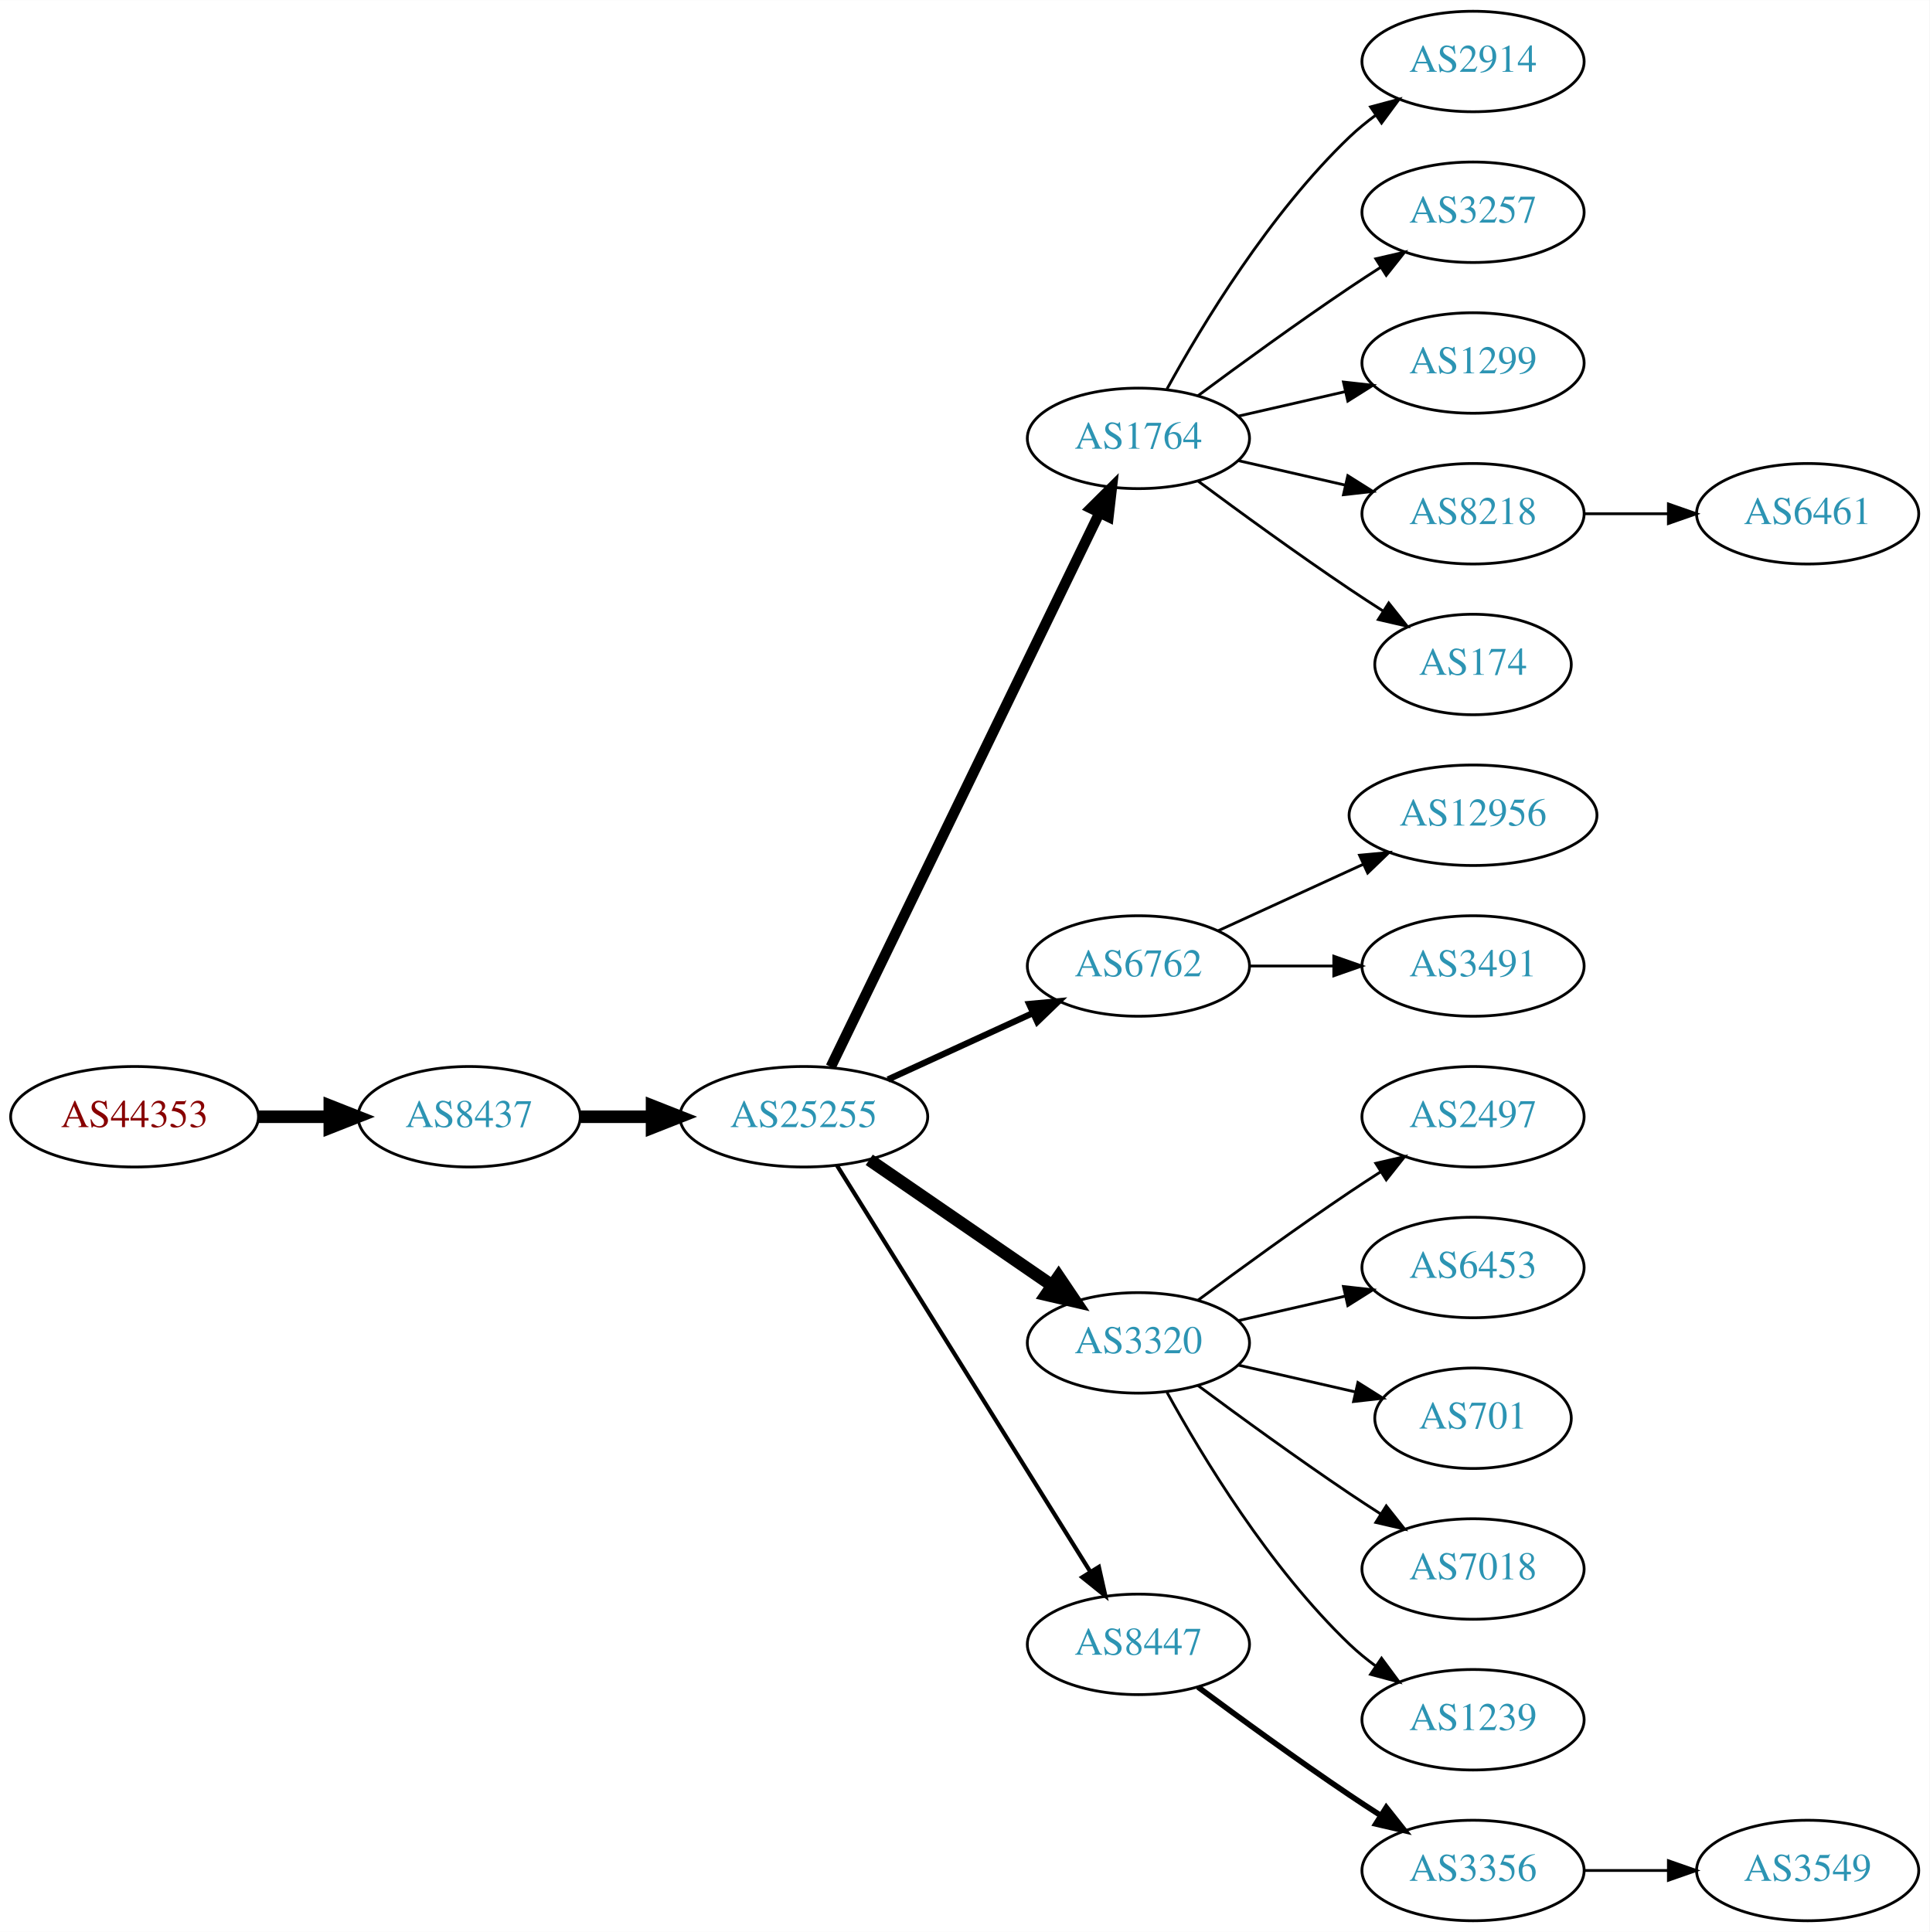
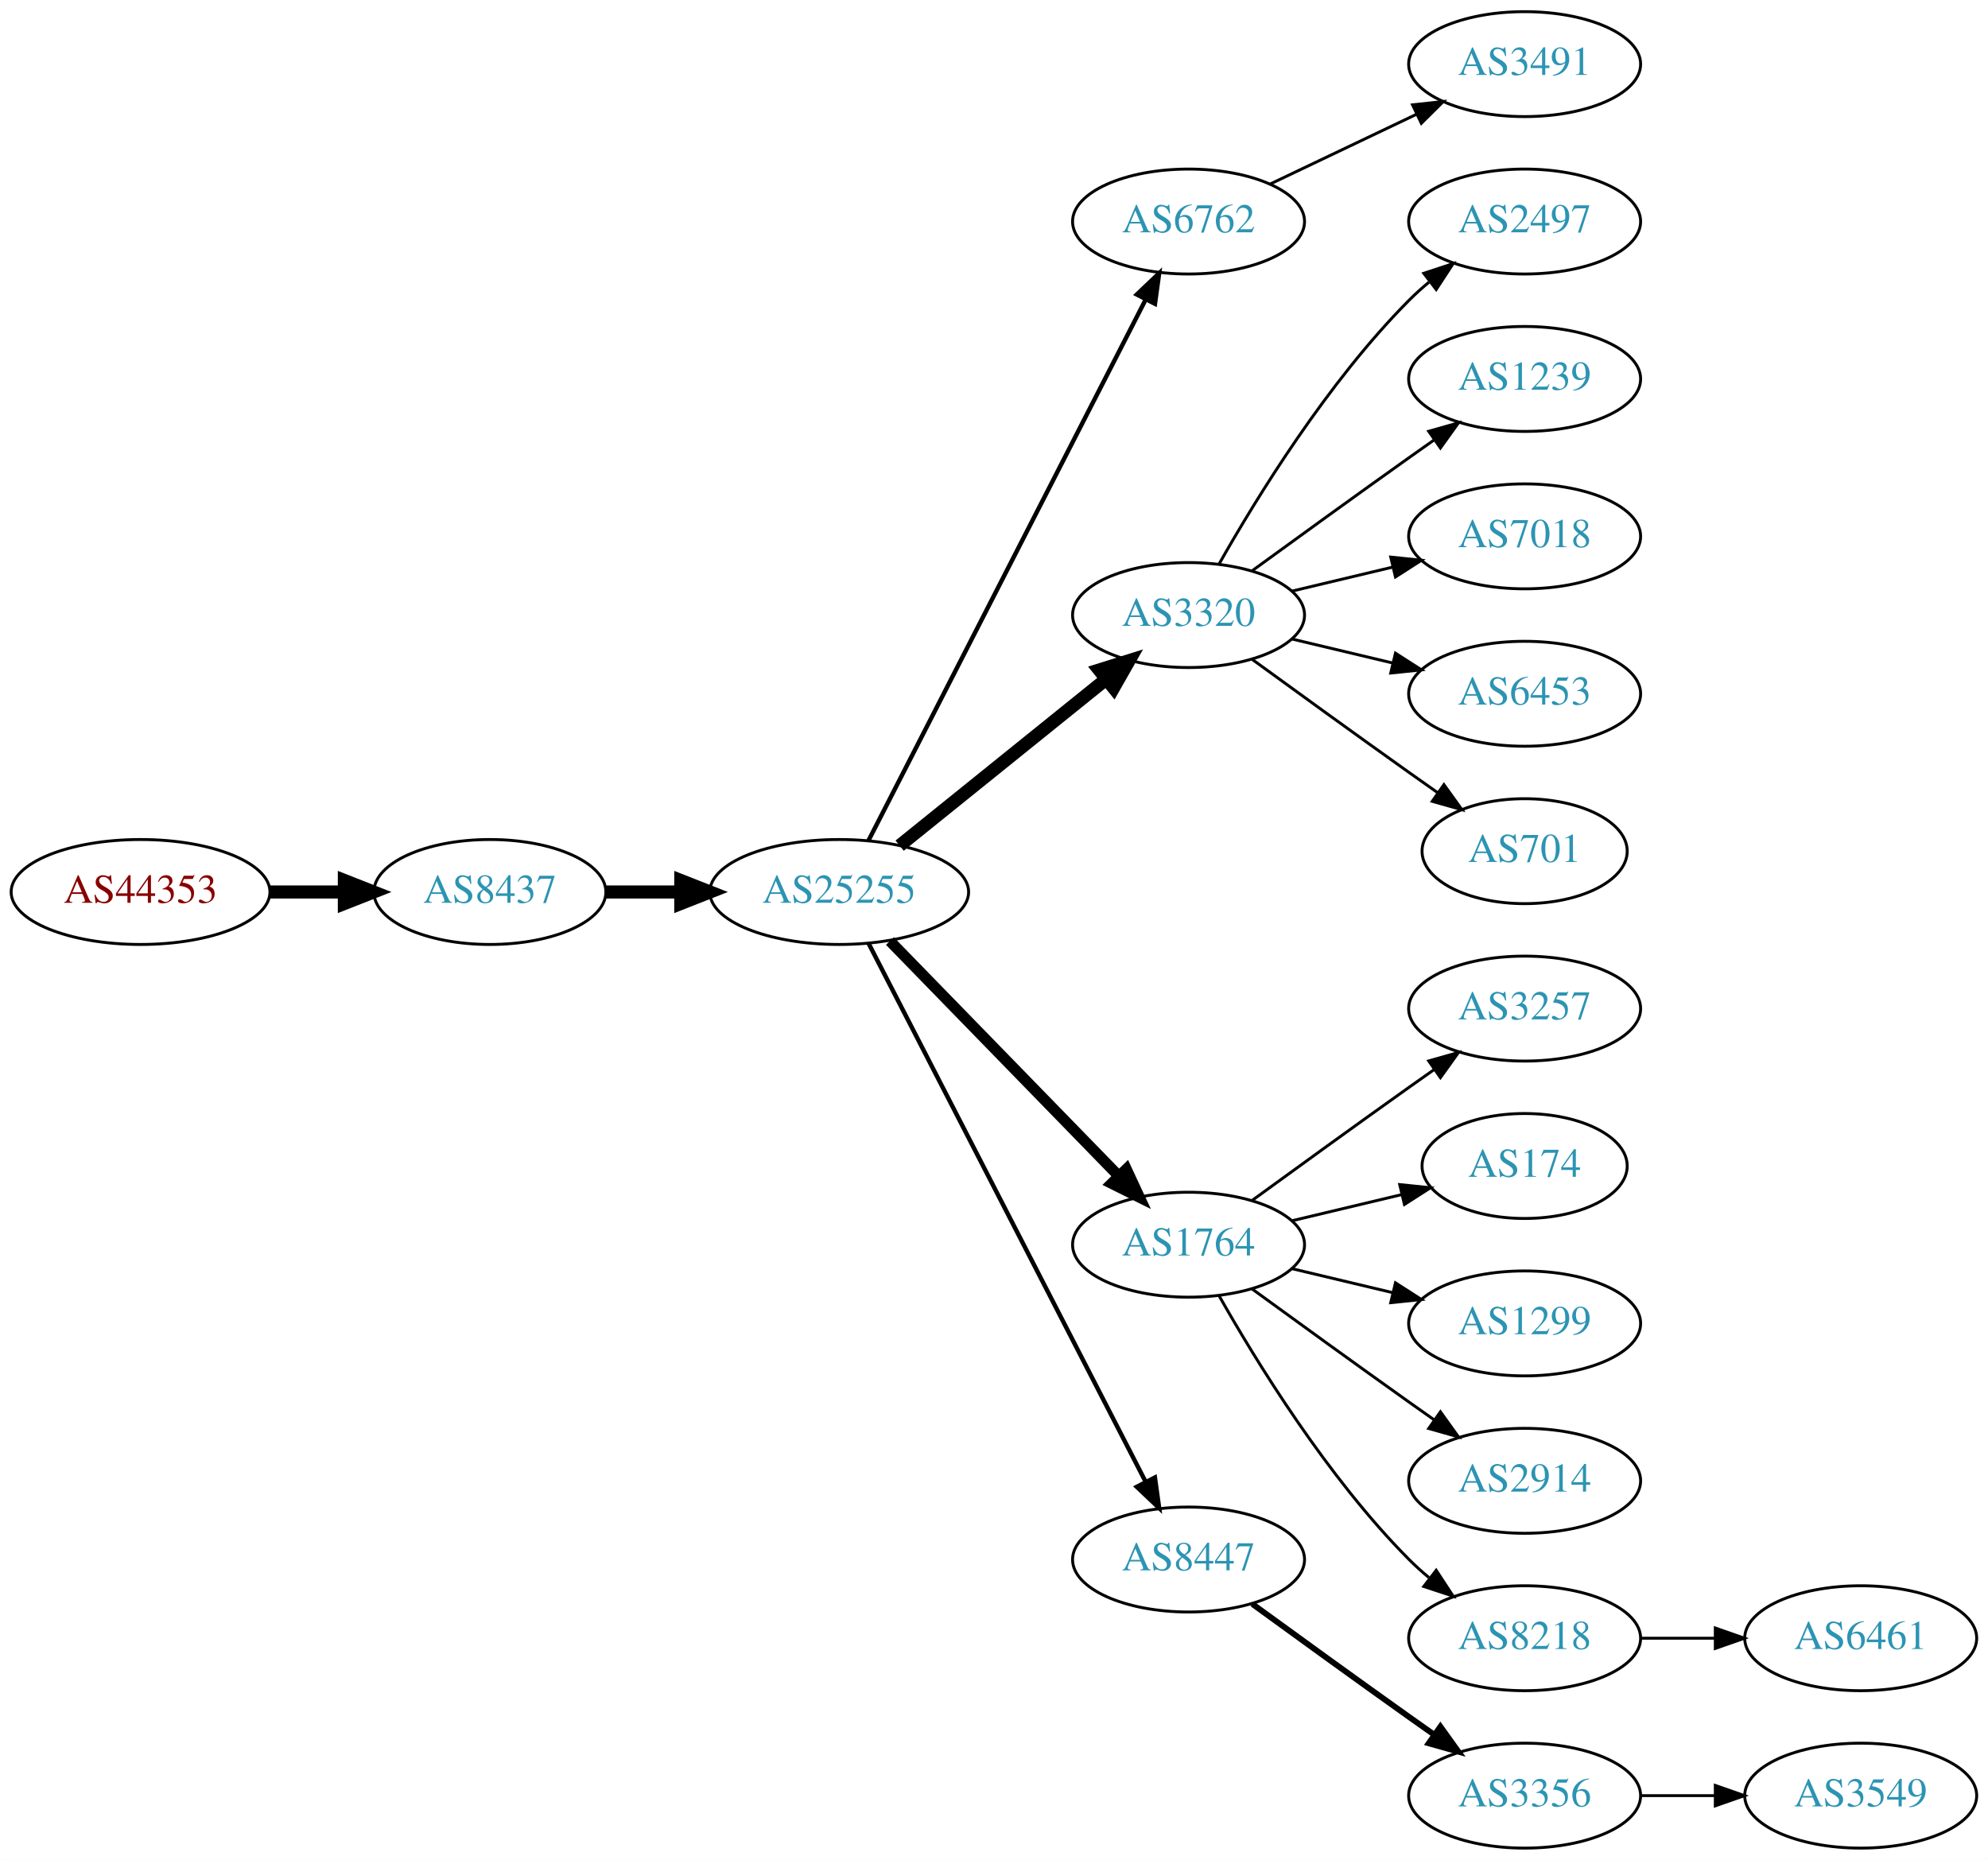
- <svg xmlns="http://www.w3.org/2000/svg" xmlns:xlink="http://www.w3.org/1999/xlink" width="691pt" height="692pt" viewBox="0.00 0.00 691.06 692.00">
-   <g id="graph0" class="graph" transform="scale(1 1) rotate(0) translate(4 688)">
-     <polygon fill="white" stroke="none" points="-4,4 -4,-688 687.055,-688 687.055,4 -4,4" />
+ <svg xmlns="http://www.w3.org/2000/svg" xmlns:xlink="http://www.w3.org/1999/xlink" width="682pt" height="638pt" viewBox="0.00 0.00 681.96 638.00">
+   <g id="graph0" class="graph" transform="scale(1 1) rotate(0) translate(4 634)">
+     <polygon fill="white" stroke="none" points="-4,4 -4,-634 677.956,-634 677.956,4 -4,4" />
    <g id="node1" class="node">
      <g id="a_node1">
        <a xlink:href="/asn/44353" xlink:title="AS44353 ~ pressetext Nachrichtenagentur GmbH [AT]">
-           <ellipse fill="#ffffff" stroke="black" cx="44.196" cy="-288" rx="44.393" ry="18" />
-           <text text-anchor="middle" x="44.196" y="-284.3" font-family="Times,serif" font-size="14.00" fill="#880000">AS44353</text>
+           <ellipse fill="#ffffff" stroke="black" cx="44.196" cy="-328" rx="44.393" ry="18" />
+           <text text-anchor="middle" x="44.196" y="-324.3" font-family="Times,serif" font-size="14.00" fill="#880000">AS44353</text>
        </a>
      </g>
    </g>
    <g id="node2" class="node">
      <g id="a_node2">
        <a xlink:href="/asn/8437" xlink:title="AS8437 ~ Hutchison Drei Austria GmbH [AT]">
-           <ellipse fill="#ffffff" stroke="black" cx="164.039" cy="-288" rx="39.794" ry="18" />
-           <text text-anchor="middle" x="164.039" y="-284.3" font-family="Times,serif" font-size="14.00" fill="#2c94b3">AS8437</text>
+           <ellipse fill="#ffffff" stroke="black" cx="164.039" cy="-328" rx="39.794" ry="18" />
+           <text text-anchor="middle" x="164.039" y="-324.3" font-family="Times,serif" font-size="14.00" fill="#2c94b3">AS8437</text>
        </a>
      </g>
    </g>
    <g id="edge1" class="edge">
-       <path fill="none" stroke="black" stroke-width="4.5" d="M88.407,-288C96.72,-288 105.482,-288 113.965,-288" />
-       <polygon fill="black" stroke="black" stroke-width="4.5" points="114.123,-291.938 124.123,-288 114.123,-284.063 114.123,-291.938" />
+       <path fill="none" stroke="black" stroke-width="4.5" d="M88.407,-328C96.72,-328 105.482,-328 113.965,-328" />
+       <polygon fill="black" stroke="black" stroke-width="4.5" points="114.123,-331.938 124.123,-328 114.123,-324.063 114.123,-331.938" />
    </g>
    <g id="node3" class="node">
      <g id="a_node3">
        <a xlink:href="/asn/25255" xlink:title="AS25255 ~ ==&gt; TELE2 AUSTRIA &lt;== [AT]">
-           <ellipse fill="#ffffff" stroke="black" cx="283.881" cy="-288" rx="44.393" ry="18" />
-           <text text-anchor="middle" x="283.881" y="-284.3" font-family="Times,serif" font-size="14.00" fill="#2c94b3">AS25255</text>
+           <ellipse fill="#ffffff" stroke="black" cx="283.881" cy="-328" rx="44.393" ry="18" />
+           <text text-anchor="middle" x="283.881" y="-324.3" font-family="Times,serif" font-size="14.00" fill="#2c94b3">AS25255</text>
        </a>
      </g>
    </g>
    <g id="edge2" class="edge">
-       <path fill="none" stroke="black" stroke-width="4.5" d="M203.951,-288C212.054,-288 220.729,-288 229.255,-288" />
-       <polygon fill="black" stroke="black" stroke-width="4.5" points="229.533,-291.938 239.533,-288 229.533,-284.063 229.533,-291.938" />
+       <path fill="none" stroke="black" stroke-width="4.5" d="M203.951,-328C212.054,-328 220.729,-328 229.255,-328" />
+       <polygon fill="black" stroke="black" stroke-width="4.5" points="229.533,-331.938 239.533,-328 229.533,-324.063 229.533,-331.938" />
    </g>
    <g id="node4" class="node">
      <g id="a_node4">
-         <a xlink:href="/asn/1764" xlink:title="AS1764 ~ NEXTLAYER-AS [AT]">
-           <ellipse fill="#ffffff" stroke="black" cx="403.724" cy="-531" rx="39.794" ry="18" />
-           <text text-anchor="middle" x="403.724" y="-527.3" font-family="Times,serif" font-size="14.00" fill="#2c94b3">AS1764</text>
+         <a xlink:href="/asn/6762" xlink:title="AS6762 ~ TELECOM ITALIA SPARKLE S.p.A. [IT]">
+           <ellipse fill="#ffffff" stroke="black" cx="403.724" cy="-558" rx="39.794" ry="18" />
+           <text text-anchor="middle" x="403.724" y="-554.3" font-family="Times,serif" font-size="14.00" fill="#2c94b3">AS6762</text>
        </a>
      </g>
    </g>
    <g id="edge3" class="edge">
-       <path fill="none" stroke="black" stroke-width="3.75" d="M293.546,-305.868C314.027,-348.101 365.514,-454.272 389.74,-504.227" />
-       <polygon fill="black" stroke="black" stroke-width="3.75" points="386.692,-505.963 394.205,-513.433 392.99,-502.908 386.692,-505.963" />
+       <path fill="none" stroke="black" stroke-width="1.5" d="M293.932,-345.666C314.454,-385.719 364.622,-483.634 388.991,-531.196" />
+       <polygon fill="black" stroke="black" stroke-width="1.5" points="385.967,-532.97 393.642,-540.274 392.197,-529.778 385.967,-532.97" />
    </g>
    <g id="node5" class="node">
      <g id="a_node5">
-         <a xlink:href="/asn/6762" xlink:title="AS6762 ~ TELECOM ITALIA SPARKLE S.p.A. [IT]">
-           <ellipse fill="#ffffff" stroke="black" cx="403.724" cy="-342" rx="39.794" ry="18" />
-           <text text-anchor="middle" x="403.724" y="-338.3" font-family="Times,serif" font-size="14.00" fill="#2c94b3">AS6762</text>
+         <a xlink:href="/asn/3320" xlink:title="AS3320 ~ DTAG [DE]">
+           <ellipse fill="#ffffff" stroke="black" cx="403.724" cy="-423" rx="39.794" ry="18" />
+           <text text-anchor="middle" x="403.724" y="-419.3" font-family="Times,serif" font-size="14.00" fill="#2c94b3">AS3320</text>
        </a>
      </g>
    </g>
    <g id="edge4" class="edge">
-       <path fill="none" stroke="black" stroke-width="2.25" d="M314.011,-301.348C329.622,-308.502 349.02,-317.391 365.692,-325.03" />
-       <polygon fill="black" stroke="black" stroke-width="2.25" points="364.595,-328.378 375.144,-329.362 367.511,-322.014 364.595,-328.378" />
+       <path fill="none" stroke="black" stroke-width="4.5" d="M304.605,-343.901C324.01,-359.544 353.796,-383.557 375.461,-401.021" />
+       <polygon fill="black" stroke="black" stroke-width="4.5" points="373.071,-404.153 383.327,-407.363 378.013,-398.022 373.071,-404.153" />
    </g>
    <g id="node6" class="node">
      <g id="a_node6">
-         <a xlink:href="/asn/3320" xlink:title="AS3320 ~ DTAG [DE]">
+         <a xlink:href="/asn/1764" xlink:title="AS1764 ~ NEXTLAYER-AS [AT]">
          <ellipse fill="#ffffff" stroke="black" cx="403.724" cy="-207" rx="39.794" ry="18" />
-           <text text-anchor="middle" x="403.724" y="-203.3" font-family="Times,serif" font-size="14.00" fill="#2c94b3">AS3320</text>
+           <text text-anchor="middle" x="403.724" y="-203.3" font-family="Times,serif" font-size="14.00" fill="#2c94b3">AS1764</text>
        </a>
      </g>
    </g>
    <g id="edge5" class="edge">
-       <path fill="none" stroke="black" stroke-width="4.5" d="M307.324,-272.574C325.905,-259.802 352.466,-241.545 372.846,-227.537" />
-       <polygon fill="black" stroke="black" stroke-width="4.5" points="375.149,-230.731 381.16,-221.822 370.689,-224.242 375.149,-230.731" />
+       <path fill="none" stroke="black" stroke-width="3.75" d="M301.267,-311.175C321.696,-290.198 356.734,-254.222 379.814,-230.523" />
+       <polygon fill="black" stroke="black" stroke-width="3.75" points="382.384,-232.901 386.854,-223.295 377.37,-228.017 382.384,-232.901" />
    </g>
    <g id="node7" class="node">
      <g id="a_node7">
        <a xlink:href="/asn/8447" xlink:title="AS8447 ~ A1 Telekom Austria AG [AT]">
          <ellipse fill="#ffffff" stroke="black" cx="403.724" cy="-99" rx="39.794" ry="18" />
          <text text-anchor="middle" x="403.724" y="-95.3" font-family="Times,serif" font-size="14.00" fill="#2c94b3">AS8447</text>
        </a>
      </g>
    </g>
    <g id="edge6" class="edge">
-       <path fill="none" stroke="black" stroke-width="1.5" d="M295.756,-270.558C316.54,-237.225 362,-164.314 386.429,-125.134" />
-       <polygon fill="black" stroke="black" stroke-width="1.5" points="389.554,-126.737 391.875,-116.4 383.614,-123.034 389.554,-126.737" />
+       <path fill="none" stroke="black" stroke-width="1.5" d="M293.932,-310.411C314.454,-270.532 364.622,-173.043 388.991,-125.687" />
+       <polygon fill="black" stroke="black" stroke-width="1.5" points="392.178,-127.142 393.642,-116.649 385.954,-123.939 392.178,-127.142" />
+     </g>
+     <g id="node18" class="node">
+       <g id="a_node18">
+         <a xlink:href="/asn/3491" xlink:title="AS3491 ~ PCCW Global, Inc. [US]">
+           <ellipse fill="#ffffff" stroke="black" cx="519.017" cy="-612" rx="39.794" ry="18" />
+           <text text-anchor="middle" x="519.017" y="-608.3" font-family="Times,serif" font-size="14.00" fill="#2c94b3">AS3491</text>
+         </a>
+       </g>
+     </g>
+     <g id="edge17" class="edge">
+       <path fill="none" stroke="black" d="M431.86,-570.934C446.854,-578.081 465.675,-587.052 481.898,-594.785" />
+       <polygon fill="black" stroke="black" points="480.569,-598.028 491.102,-599.171 483.581,-591.709 480.569,-598.028" />
    </g>
    <g id="node8" class="node">
      <g id="a_node8">
-         <a xlink:href="/asn/2914" xlink:title="AS2914 ~ NTT America, Inc. [US]">
-           <ellipse fill="#ffffff" stroke="black" cx="523.566" cy="-666" rx="39.794" ry="18" />
-           <text text-anchor="middle" x="523.566" y="-662.3" font-family="Times,serif" font-size="14.00" fill="#2c94b3">AS2914</text>
+         <a xlink:href="/asn/2497" xlink:title="AS2497 ~ Internet Initiative Japan Inc. [JP]">
+           <ellipse fill="#ffffff" stroke="black" cx="519.017" cy="-558" rx="39.794" ry="18" />
+           <text text-anchor="middle" x="519.017" y="-554.3" font-family="Times,serif" font-size="14.00" fill="#2c94b3">AS2497</text>
        </a>
      </g>
    </g>
    <g id="edge7" class="edge">
-       <path fill="none" stroke="black" d="M413.965,-548.713C426.51,-571.561 450.687,-611.611 479.37,-639 482.238,-641.739 485.427,-644.347 488.736,-646.785" />
-       <polygon fill="black" stroke="black" points="486.86,-649.742 497.096,-652.477 490.8,-643.956 486.86,-649.742" />
+       <path fill="none" stroke="black" d="M414.184,-440.49C426.965,-463.096 451.398,-502.886 479.37,-531 481.481,-533.121 483.777,-535.188 486.163,-537.171" />
+       <polygon fill="black" stroke="black" points="484.415,-540.242 494.478,-543.556 488.678,-534.69 484.415,-540.242" />
    </g>
    <g id="node9" class="node">
      <g id="a_node9">
-         <a xlink:href="/asn/3257" xlink:title="AS3257 ~ GTT [DE]">
-           <ellipse fill="#ffffff" stroke="black" cx="523.566" cy="-612" rx="39.794" ry="18" />
-           <text text-anchor="middle" x="523.566" y="-608.3" font-family="Times,serif" font-size="14.00" fill="#2c94b3">AS3257</text>
+         <a xlink:href="/asn/1239" xlink:title="AS1239 ~ Sprint [US]">
+           <ellipse fill="#ffffff" stroke="black" cx="519.017" cy="-504" rx="39.794" ry="18" />
+           <text text-anchor="middle" x="519.017" y="-500.3" font-family="Times,serif" font-size="14.00" fill="#2c94b3">AS1239</text>
        </a>
      </g>
    </g>
    <g id="edge8" class="edge">
-       <path fill="none" stroke="black" d="M425.054,-546.277C439.916,-557.304 460.661,-572.407 479.37,-585 482.919,-587.389 486.67,-589.839 490.418,-592.242" />
-       <polygon fill="black" stroke="black" points="488.744,-595.325 499.067,-597.712 492.486,-589.409 488.744,-595.325" />
+       <path fill="none" stroke="black" d="M425.572,-438.222C440.506,-449.091 461.12,-464.025 479.37,-477 482.191,-479.005 485.134,-481.085 488.082,-483.159" />
+       <polygon fill="black" stroke="black" points="486.109,-486.05 496.306,-488.926 490.128,-480.319 486.109,-486.05" />
    </g>
    <g id="node10" class="node">
      <g id="a_node10">
-         <a xlink:href="/asn/1299" xlink:title="AS1299 ~ Telia Carrier [EU]">
-           <ellipse fill="#ffffff" stroke="black" cx="523.566" cy="-558" rx="39.794" ry="18" />
-           <text text-anchor="middle" x="523.566" y="-554.3" font-family="Times,serif" font-size="14.00" fill="#2c94b3">AS1299</text>
+         <a xlink:href="/asn/7018" xlink:title="AS7018 ~ AT&amp;T Services, Inc. [US]">
+           <ellipse fill="#ffffff" stroke="black" cx="519.017" cy="-450" rx="39.794" ry="18" />
+           <text text-anchor="middle" x="519.017" y="-446.3" font-family="Times,serif" font-size="14.00" fill="#2c94b3">AS7018</text>
        </a>
      </g>
    </g>
    <g id="edge9" class="edge">
-       <path fill="none" stroke="black" d="M439.443,-538.955C451.443,-541.704 465.064,-544.825 477.756,-547.733" />
-       <polygon fill="black" stroke="black" points="477.159,-551.187 487.688,-550.009 478.722,-544.364 477.159,-551.187" />
+       <path fill="none" stroke="black" d="M439.331,-431.248C450.202,-433.838 462.357,-436.735 473.799,-439.462" />
+       <polygon fill="black" stroke="black" points="473.082,-442.889 483.621,-441.803 474.705,-436.08 473.082,-442.889" />
    </g>
    <g id="node11" class="node">
      <g id="a_node11">
-         <a xlink:href="/asn/8218" xlink:title="AS8218 ~ legacy Neotelecoms [FR]">
-           <ellipse fill="#ffffff" stroke="black" cx="523.566" cy="-504" rx="39.794" ry="18" />
-           <text text-anchor="middle" x="523.566" y="-500.3" font-family="Times,serif" font-size="14.00" fill="#2c94b3">AS8218</text>
+         <a xlink:href="/asn/6453" xlink:title="AS6453 ~ TATA COMMUNICATIONS (AMERICA) INC [US]">
+           <ellipse fill="#ffffff" stroke="black" cx="519.017" cy="-396" rx="39.794" ry="18" />
+           <text text-anchor="middle" x="519.017" y="-392.3" font-family="Times,serif" font-size="14.00" fill="#2c94b3">AS6453</text>
        </a>
      </g>
    </g>
    <g id="edge10" class="edge">
-       <path fill="none" stroke="black" d="M439.443,-523.045C451.443,-520.296 465.064,-517.175 477.756,-514.267" />
-       <polygon fill="black" stroke="black" points="478.722,-517.636 487.688,-511.991 477.159,-510.813 478.722,-517.636" />
+       <path fill="none" stroke="black" d="M439.331,-414.752C450.202,-412.162 462.357,-409.265 473.799,-406.538" />
+       <polygon fill="black" stroke="black" points="474.705,-409.92 483.621,-404.197 473.082,-403.111 474.705,-409.92" />
    </g>
    <g id="node12" class="node">
      <g id="a_node12">
-         <a xlink:href="/asn/174" xlink:title="AS174 ~ Cogent Communications [US]">
-           <ellipse fill="#ffffff" stroke="black" cx="523.566" cy="-450" rx="35.194" ry="18" />
-           <text text-anchor="middle" x="523.566" y="-446.3" font-family="Times,serif" font-size="14.00" fill="#2c94b3">AS174</text>
+         <a xlink:href="/asn/701" xlink:title="AS701 ~ UUNET [US]">
+           <ellipse fill="#ffffff" stroke="black" cx="519.017" cy="-342" rx="35.194" ry="18" />
+           <text text-anchor="middle" x="519.017" y="-338.3" font-family="Times,serif" font-size="14.00" fill="#2c94b3">AS701</text>
        </a>
      </g>
    </g>
    <g id="edge11" class="edge">
-       <path fill="none" stroke="black" d="M425.054,-515.723C439.916,-504.696 460.661,-489.593 479.37,-477 483.188,-474.431 487.238,-471.79 491.268,-469.214" />
-       <polygon fill="black" stroke="black" points="493.372,-472.025 499.962,-463.729 489.637,-466.105 493.372,-472.025" />
+       <path fill="none" stroke="black" d="M425.572,-407.778C440.506,-396.909 461.12,-381.975 479.37,-369 482.581,-366.718 485.95,-364.339 489.304,-361.982" />
+       <polygon fill="black" stroke="black" points="491.332,-364.834 497.515,-356.23 487.316,-359.101 491.332,-364.834" />
    </g>
    <g id="node13" class="node">
      <g id="a_node13">
-         <a xlink:href="/asn/12956" xlink:title="AS12956 ~ TELXIUS [ES]">
-           <ellipse fill="#ffffff" stroke="black" cx="523.566" cy="-396" rx="44.393" ry="18" />
-           <text text-anchor="middle" x="523.566" y="-392.3" font-family="Times,serif" font-size="14.00" fill="#2c94b3">AS12956</text>
+         <a xlink:href="/asn/3257" xlink:title="AS3257 ~ GTT [DE]">
+           <ellipse fill="#ffffff" stroke="black" cx="519.017" cy="-288" rx="39.794" ry="18" />
+           <text text-anchor="middle" x="519.017" y="-284.3" font-family="Times,serif" font-size="14.00" fill="#2c94b3">AS3257</text>
        </a>
      </g>
    </g>
    <g id="edge12" class="edge">
-       <path fill="none" stroke="black" d="M432.353,-354.661C447.85,-361.762 467.417,-370.728 484.364,-378.494" />
-       <polygon fill="black" stroke="black" points="482.917,-381.681 493.466,-382.665 485.833,-375.317 482.917,-381.681" />
+       <path fill="none" stroke="black" d="M425.572,-222.222C440.506,-233.091 461.12,-248.025 479.37,-261 482.191,-263.005 485.134,-265.085 488.082,-267.159" />
+       <polygon fill="black" stroke="black" points="486.109,-270.05 496.306,-272.926 490.128,-264.319 486.109,-270.05" />
    </g>
    <g id="node14" class="node">
      <g id="a_node14">
-         <a xlink:href="/asn/3491" xlink:title="AS3491 ~ PCCW Global, Inc. [US]">
-           <ellipse fill="#ffffff" stroke="black" cx="523.566" cy="-342" rx="39.794" ry="18" />
-           <text text-anchor="middle" x="523.566" y="-338.3" font-family="Times,serif" font-size="14.00" fill="#2c94b3">AS3491</text>
+         <a xlink:href="/asn/174" xlink:title="AS174 ~ Cogent Communications [US]">
+           <ellipse fill="#ffffff" stroke="black" cx="519.017" cy="-234" rx="35.194" ry="18" />
+           <text text-anchor="middle" x="519.017" y="-230.3" font-family="Times,serif" font-size="14.00" fill="#2c94b3">AS174</text>
        </a>
      </g>
    </g>
    <g id="edge13" class="edge">
-       <path fill="none" stroke="black" d="M443.636,-342C453.19,-342 463.539,-342 473.502,-342" />
-       <polygon fill="black" stroke="black" points="473.695,-345.5 483.695,-342 473.694,-338.5 473.695,-345.5" />
+       <path fill="none" stroke="black" d="M439.331,-215.248C451.125,-218.058 464.43,-221.229 476.698,-224.153" />
+       <polygon fill="black" stroke="black" points="476.164,-227.624 486.703,-226.537 477.787,-220.814 476.164,-227.624" />
    </g>
    <g id="node15" class="node">
      <g id="a_node15">
-         <a xlink:href="/asn/2497" xlink:title="AS2497 ~ Internet Initiative Japan Inc. [JP]">
-           <ellipse fill="#ffffff" stroke="black" cx="523.566" cy="-288" rx="39.794" ry="18" />
-           <text text-anchor="middle" x="523.566" y="-284.3" font-family="Times,serif" font-size="14.00" fill="#2c94b3">AS2497</text>
+         <a xlink:href="/asn/1299" xlink:title="AS1299 ~ Telia Carrier [EU]">
+           <ellipse fill="#ffffff" stroke="black" cx="519.017" cy="-180" rx="39.794" ry="18" />
+           <text text-anchor="middle" x="519.017" y="-176.3" font-family="Times,serif" font-size="14.00" fill="#2c94b3">AS1299</text>
        </a>
      </g>
    </g>
    <g id="edge14" class="edge">
-       <path fill="none" stroke="black" d="M425.054,-222.277C439.916,-233.304 460.661,-248.407 479.37,-261 482.919,-263.389 486.67,-265.839 490.418,-268.242" />
-       <polygon fill="black" stroke="black" points="488.744,-271.325 499.067,-273.712 492.486,-265.409 488.744,-271.325" />
+       <path fill="none" stroke="black" d="M439.331,-198.752C450.202,-196.162 462.357,-193.265 473.799,-190.538" />
+       <polygon fill="black" stroke="black" points="474.705,-193.92 483.621,-188.197 473.082,-187.111 474.705,-193.92" />
    </g>
    <g id="node16" class="node">
      <g id="a_node16">
-         <a xlink:href="/asn/6453" xlink:title="AS6453 ~ TATA COMMUNICATIONS (AMERICA) INC [US]">
-           <ellipse fill="#ffffff" stroke="black" cx="523.566" cy="-234" rx="39.794" ry="18" />
-           <text text-anchor="middle" x="523.566" y="-230.3" font-family="Times,serif" font-size="14.00" fill="#2c94b3">AS6453</text>
+         <a xlink:href="/asn/2914" xlink:title="AS2914 ~ NTT America, Inc. [US]">
+           <ellipse fill="#ffffff" stroke="black" cx="519.017" cy="-126" rx="39.794" ry="18" />
+           <text text-anchor="middle" x="519.017" y="-122.3" font-family="Times,serif" font-size="14.00" fill="#2c94b3">AS2914</text>
        </a>
      </g>
    </g>
    <g id="edge15" class="edge">
-       <path fill="none" stroke="black" d="M439.443,-214.955C451.443,-217.704 465.064,-220.825 477.756,-223.733" />
-       <polygon fill="black" stroke="black" points="477.159,-227.187 487.688,-226.009 478.722,-220.364 477.159,-227.187" />
+       <path fill="none" stroke="black" d="M425.572,-191.778C440.506,-180.909 461.12,-165.975 479.37,-153 482.191,-150.995 485.134,-148.915 488.082,-146.841" />
+       <polygon fill="black" stroke="black" points="490.128,-149.681 496.306,-141.074 486.109,-143.95 490.128,-149.681" />
    </g>
    <g id="node17" class="node">
      <g id="a_node17">
-         <a xlink:href="/asn/701" xlink:title="AS701 ~ UUNET [US]">
-           <ellipse fill="#ffffff" stroke="black" cx="523.566" cy="-180" rx="35.194" ry="18" />
-           <text text-anchor="middle" x="523.566" y="-176.3" font-family="Times,serif" font-size="14.00" fill="#2c94b3">AS701</text>
+         <a xlink:href="/asn/8218" xlink:title="AS8218 ~ legacy Neotelecoms [FR]">
+           <ellipse fill="#ffffff" stroke="black" cx="519.017" cy="-72" rx="39.794" ry="18" />
+           <text text-anchor="middle" x="519.017" y="-68.3" font-family="Times,serif" font-size="14.00" fill="#2c94b3">AS8218</text>
        </a>
      </g>
    </g>
    <g id="edge16" class="edge">
-       <path fill="none" stroke="black" d="M439.443,-199.045C452.536,-196.045 467.558,-192.604 481.199,-189.478" />
-       <polygon fill="black" stroke="black" points="482.34,-192.807 491.306,-187.162 480.777,-185.984 482.34,-192.807" />
-     </g>
-     <g id="node18" class="node">
-       <g id="a_node18">
-         <a xlink:href="/asn/7018" xlink:title="AS7018 ~ AT&amp;T Services, Inc. [US]">
-           <ellipse fill="#ffffff" stroke="black" cx="523.566" cy="-126" rx="39.794" ry="18" />
-           <text text-anchor="middle" x="523.566" y="-122.3" font-family="Times,serif" font-size="14.00" fill="#2c94b3">AS7018</text>
-         </a>
-       </g>
-     </g>
-     <g id="edge17" class="edge">
-       <path fill="none" stroke="black" d="M425.054,-191.723C439.916,-180.696 460.661,-165.593 479.37,-153 482.919,-150.611 486.67,-148.161 490.418,-145.758" />
-       <polygon fill="black" stroke="black" points="492.486,-148.591 499.067,-140.288 488.744,-142.675 492.486,-148.591" />
+       <path fill="none" stroke="black" d="M414.184,-189.51C426.965,-166.904 451.398,-127.114 479.37,-99 481.481,-96.879 483.777,-94.812 486.163,-92.829" />
+       <polygon fill="black" stroke="black" points="488.678,-95.31 494.478,-86.444 484.415,-89.758 488.678,-95.31" />
    </g>
    <g id="node19" class="node">
      <g id="a_node19">
-         <a xlink:href="/asn/1239" xlink:title="AS1239 ~ Sprint [US]">
-           <ellipse fill="#ffffff" stroke="black" cx="523.566" cy="-72" rx="39.794" ry="18" />
-           <text text-anchor="middle" x="523.566" y="-68.3" font-family="Times,serif" font-size="14.00" fill="#2c94b3">AS1239</text>
+         <a xlink:href="/asn/3356" xlink:title="AS3356 ~ Level 3 Parent, LLC [US]">
+           <ellipse fill="#ffffff" stroke="black" cx="519.017" cy="-18" rx="39.794" ry="18" />
+           <text text-anchor="middle" x="519.017" y="-14.3" font-family="Times,serif" font-size="14.00" fill="#2c94b3">AS3356</text>
        </a>
      </g>
    </g>
    <g id="edge18" class="edge">
-       <path fill="none" stroke="black" d="M413.965,-189.287C426.51,-166.439 450.687,-126.389 479.37,-99 482.238,-96.261 485.427,-93.653 488.736,-91.215" />
-       <polygon fill="black" stroke="black" points="490.8,-94.044 497.096,-85.523 486.86,-88.258 490.8,-94.044" />
+       <path fill="none" stroke="black" stroke-width="2" d="M425.572,-83.778C440.506,-72.909 461.12,-57.975 479.37,-45 482.191,-42.995 485.134,-40.915 488.082,-38.841" />
+       <polygon fill="black" stroke="black" stroke-width="2" points="490.128,-41.681 496.306,-33.074 486.109,-35.95 490.128,-41.681" />
+     </g>
+     <g id="node21" class="node">
+       <g id="a_node21">
+         <a xlink:href="/asn/6461" xlink:title="AS6461 ~ Zayo Bandwidth [US]">
+           <ellipse fill="#ffffff" stroke="black" cx="634.31" cy="-72" rx="39.794" ry="18" />
+           <text text-anchor="middle" x="634.31" y="-68.3" font-family="Times,serif" font-size="14.00" fill="#2c94b3">AS6461</text>
+         </a>
+       </g>
+     </g>
+     <g id="edge20" class="edge">
+       <path fill="none" stroke="black" d="M558.689,-72C566.892,-72 575.656,-72 584.188,-72" />
+       <polygon fill="black" stroke="black" points="584.427,-75.5 594.427,-72 584.427,-68.5 584.427,-75.5" />
    </g>
    <g id="node20" class="node">
      <g id="a_node20">
-         <a xlink:href="/asn/3356" xlink:title="AS3356 ~ Level 3 Parent, LLC [US]">
-           <ellipse fill="#ffffff" stroke="black" cx="523.566" cy="-18" rx="39.794" ry="18" />
-           <text text-anchor="middle" x="523.566" y="-14.3" font-family="Times,serif" font-size="14.00" fill="#2c94b3">AS3356</text>
+         <a xlink:href="/asn/3549" xlink:title="AS3549 ~ Level 3 Parent, LLC [US]">
+           <ellipse fill="#ffffff" stroke="black" cx="634.31" cy="-18" rx="39.794" ry="18" />
+           <text text-anchor="middle" x="634.31" y="-14.3" font-family="Times,serif" font-size="14.00" fill="#2c94b3">AS3549</text>
        </a>
      </g>
    </g>
    <g id="edge19" class="edge">
-       <path fill="none" stroke="black" stroke-width="2" d="M425.054,-83.723C439.916,-72.696 460.661,-57.593 479.37,-45 482.919,-42.611 486.67,-40.161 490.418,-37.758" />
-       <polygon fill="black" stroke="black" stroke-width="2" points="492.486,-40.591 499.067,-32.288 488.744,-34.675 492.486,-40.591" />
-     </g>
-     <g id="node22" class="node">
-       <g id="a_node22">
-         <a xlink:href="/asn/6461" xlink:title="AS6461 ~ Zayo Bandwidth [US]">
-           <ellipse fill="#ffffff" stroke="black" cx="643.409" cy="-504" rx="39.794" ry="18" />
-           <text text-anchor="middle" x="643.409" y="-500.3" font-family="Times,serif" font-size="14.00" fill="#2c94b3">AS6461</text>
-         </a>
-       </g>
-     </g>
-     <g id="edge21" class="edge">
-       <path fill="none" stroke="black" d="M563.479,-504C573.032,-504 583.382,-504 593.345,-504" />
-       <polygon fill="black" stroke="black" points="593.537,-507.5 603.537,-504 593.537,-500.5 593.537,-507.5" />
-     </g>
-     <g id="node21" class="node">
-       <g id="a_node21">
-         <a xlink:href="/asn/3549" xlink:title="AS3549 ~ Level 3 Parent, LLC [US]">
-           <ellipse fill="#ffffff" stroke="black" cx="643.409" cy="-18" rx="39.794" ry="18" />
-           <text text-anchor="middle" x="643.409" y="-14.3" font-family="Times,serif" font-size="14.00" fill="#2c94b3">AS3549</text>
-         </a>
-       </g>
-     </g>
-     <g id="edge20" class="edge">
-       <path fill="none" stroke="black" d="M563.479,-18C573.032,-18 583.382,-18 593.345,-18" />
-       <polygon fill="black" stroke="black" points="593.537,-21.5 603.537,-18 593.537,-14.5 593.537,-21.5" />
+       <path fill="none" stroke="black" d="M558.689,-18C566.892,-18 575.656,-18 584.188,-18" />
+       <polygon fill="black" stroke="black" points="584.427,-21.5 594.427,-18 584.427,-14.5 584.427,-21.5" />
    </g>
  </g>
</svg>
